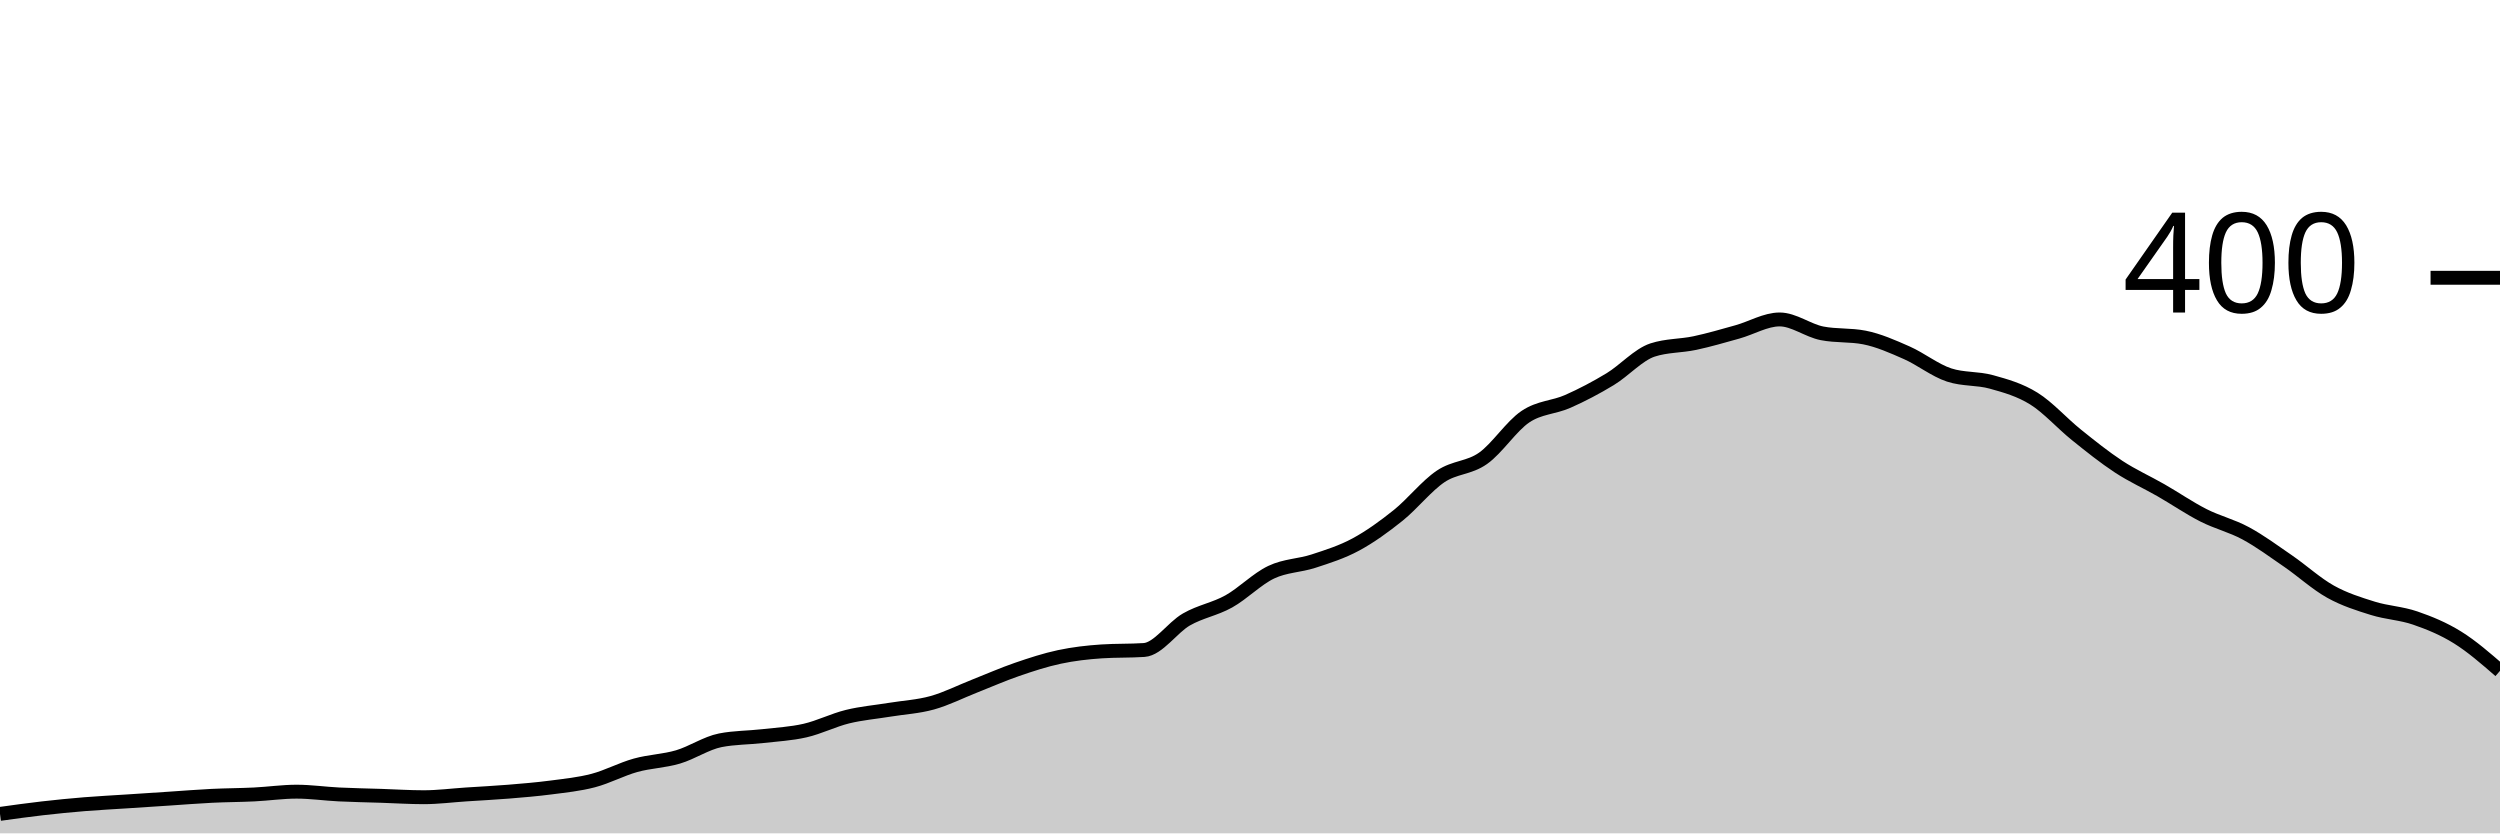
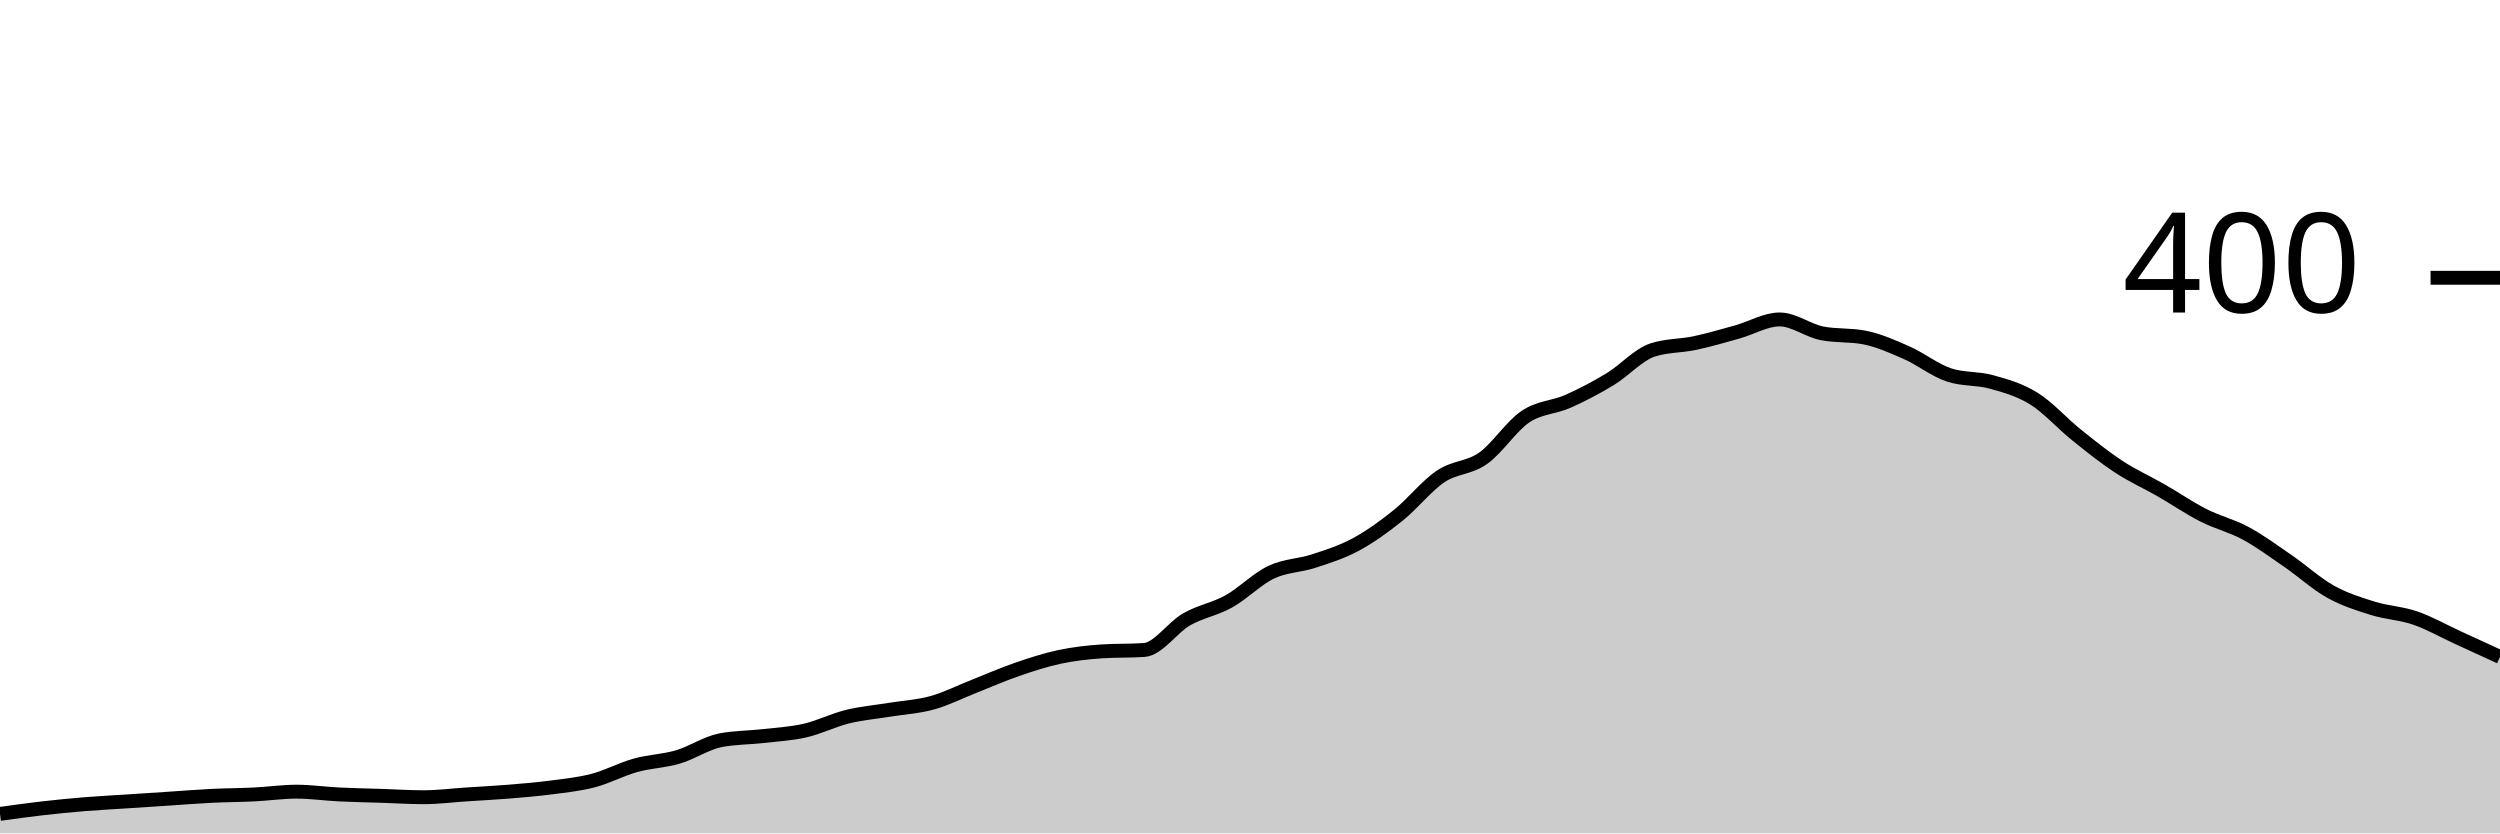
<svg xmlns="http://www.w3.org/2000/svg" viewBox="0 0 180 60">
  <g transform="translate(0,20)">
-     <path class="area" fill="rgba(0, 0, 0, 0.2)" d="M0,38.6C1.017,38.458,2.034,38.317,3.051,38.2C4.068,38.083,5.085,37.983,6.102,37.9C7.119,37.817,8.136,37.767,9.153,37.7C10.169,37.633,11.186,37.567,12.203,37.5C13.22,37.433,14.237,37.35,15.254,37.3C16.271,37.25,17.288,37.25,18.305,37.2C19.322,37.15,20.339,37,21.356,37C22.373,37,23.39,37.15,24.407,37.2C25.424,37.25,26.441,37.267,27.458,37.3C28.475,37.333,29.492,37.4,30.508,37.4C31.525,37.4,32.542,37.267,33.559,37.2C34.576,37.133,35.593,37.083,36.61,37C37.627,36.917,38.644,36.833,39.661,36.7C40.678,36.567,41.695,36.467,42.712,36.2C43.729,35.933,44.746,35.383,45.763,35.1C46.78,34.817,47.797,34.8,48.814,34.5C49.831,34.2,50.847,33.5,51.864,33.3C52.881,33.1,53.898,33.117,54.915,33C55.932,32.883,56.949,32.833,57.966,32.6C58.983,32.367,60,31.85,61.017,31.6C62.034,31.35,63.051,31.267,64.068,31.1C65.085,30.933,66.102,30.883,67.119,30.6C68.136,30.317,69.153,29.8,70.169,29.4C71.186,29,72.203,28.55,73.22,28.2C74.237,27.85,75.254,27.517,76.271,27.3C77.288,27.083,78.305,26.967,79.322,26.9C80.339,26.833,81.356,26.867,82.373,26.8C83.39,26.733,84.407,25.183,85.424,24.6C86.441,24.017,87.458,23.867,88.475,23.3C89.492,22.733,90.508,21.683,91.525,21.2C92.542,20.717,93.559,20.733,94.576,20.4C95.593,20.067,96.61,19.75,97.627,19.2C98.644,18.65,99.661,17.917,100.678,17.1C101.695,16.283,102.712,14.983,103.729,14.3C104.746,13.617,105.763,13.717,106.78,13C107.797,12.283,108.814,10.683,109.831,10C110.847,9.317,111.864,9.35,112.881,8.9C113.898,8.45,114.915,7.917,115.932,7.3C116.949,6.683,117.966,5.533,118.983,5.2C120,4.867,121.017,4.917,122.034,4.7C123.051,4.483,124.068,4.183,125.085,3.9C126.102,3.617,127.119,3,128.136,3C129.153,3,130.169,3.8,131.186,4C132.203,4.2,133.22,4.1,134.237,4.3C135.254,4.5,136.271,4.95,137.288,5.4C138.305,5.85,139.322,6.667,140.339,7C141.356,7.333,142.373,7.217,143.39,7.5C144.407,7.783,145.424,8.067,146.441,8.7C147.458,9.333,148.475,10.483,149.492,11.3C150.508,12.117,151.525,12.933,152.542,13.6C153.559,14.267,154.576,14.717,155.593,15.3C156.61,15.883,157.627,16.583,158.644,17.1C159.661,17.617,160.678,17.85,161.695,18.4C162.712,18.95,163.729,19.7,164.746,20.4C165.763,21.1,166.78,22.033,167.797,22.6C168.814,23.167,169.831,23.483,170.847,23.8C171.864,24.117,172.881,24.15,173.898,24.5C174.915,24.85,175.932,25.267,176.949,25.9C177.966,26.533,178.983,27.417,180,28.3L180,40C178.983,40,177.966,40,176.949,40C175.932,40,174.915,40,173.898,40C172.881,40,171.864,40,170.847,40C169.831,40,168.814,40,167.797,40C166.78,40,165.763,40,164.746,40C163.729,40,162.712,40,161.695,40C160.678,40,159.661,40,158.644,40C157.627,40,156.61,40,155.593,40C154.576,40,153.559,40,152.542,40C151.525,40,150.508,40,149.492,40C148.475,40,147.458,40,146.441,40C145.424,40,144.407,40,143.39,40C142.373,40,141.356,40,140.339,40C139.322,40,138.305,40,137.288,40C136.271,40,135.254,40,134.237,40C133.22,40,132.203,40,131.186,40C130.169,40,129.153,40,128.136,40C127.119,40,126.102,40,125.085,40C124.068,40,123.051,40,122.034,40C121.017,40,120,40,118.983,40C117.966,40,116.949,40,115.932,40C114.915,40,113.898,40,112.881,40C111.864,40,110.847,40,109.831,40C108.814,40,107.797,40,106.78,40C105.763,40,104.746,40,103.729,40C102.712,40,101.695,40,100.678,40C99.661,40,98.644,40,97.627,40C96.61,40,95.593,40,94.576,40C93.559,40,92.542,40,91.525,40C90.508,40,89.492,40,88.475,40C87.458,40,86.441,40,85.424,40C84.407,40,83.39,40,82.373,40C81.356,40,80.339,40,79.322,40C78.305,40,77.288,40,76.271,40C75.254,40,74.237,40,73.22,40C72.203,40,71.186,40,70.169,40C69.153,40,68.136,40,67.119,40C66.102,40,65.085,40,64.068,40C63.051,40,62.034,40,61.017,40C60,40,58.983,40,57.966,40C56.949,40,55.932,40,54.915,40C53.898,40,52.881,40,51.864,40C50.847,40,49.831,40,48.814,40C47.797,40,46.78,40,45.763,40C44.746,40,43.729,40,42.712,40C41.695,40,40.678,40,39.661,40C38.644,40,37.627,40,36.61,40C35.593,40,34.576,40,33.559,40C32.542,40,31.525,40,30.508,40C29.492,40,28.475,40,27.458,40C26.441,40,25.424,40,24.407,40C23.39,40,22.373,40,21.356,40C20.339,40,19.322,40,18.305,40C17.288,40,16.271,40,15.254,40C14.237,40,13.22,40,12.203,40C11.186,40,10.169,40,9.153,40C8.136,40,7.119,40,6.102,40C5.085,40,4.068,40,3.051,40C2.034,40,1.017,40,0,40Z" />
-     <path class="line" stroke="black" fill="none" d="M0,38.6C1.017,38.458,2.034,38.317,3.051,38.2C4.068,38.083,5.085,37.983,6.102,37.9C7.119,37.817,8.136,37.767,9.153,37.7C10.169,37.633,11.186,37.567,12.203,37.5C13.22,37.433,14.237,37.35,15.254,37.3C16.271,37.25,17.288,37.25,18.305,37.2C19.322,37.15,20.339,37,21.356,37C22.373,37,23.39,37.15,24.407,37.2C25.424,37.25,26.441,37.267,27.458,37.3C28.475,37.333,29.492,37.4,30.508,37.4C31.525,37.4,32.542,37.267,33.559,37.2C34.576,37.133,35.593,37.083,36.61,37C37.627,36.917,38.644,36.833,39.661,36.7C40.678,36.567,41.695,36.467,42.712,36.2C43.729,35.933,44.746,35.383,45.763,35.1C46.78,34.817,47.797,34.8,48.814,34.5C49.831,34.2,50.847,33.5,51.864,33.3C52.881,33.1,53.898,33.117,54.915,33C55.932,32.883,56.949,32.833,57.966,32.6C58.983,32.367,60,31.85,61.017,31.6C62.034,31.35,63.051,31.267,64.068,31.1C65.085,30.933,66.102,30.883,67.119,30.6C68.136,30.317,69.153,29.8,70.169,29.4C71.186,29,72.203,28.55,73.22,28.2C74.237,27.85,75.254,27.517,76.271,27.3C77.288,27.083,78.305,26.967,79.322,26.9C80.339,26.833,81.356,26.867,82.373,26.8C83.39,26.733,84.407,25.183,85.424,24.6C86.441,24.017,87.458,23.867,88.475,23.3C89.492,22.733,90.508,21.683,91.525,21.2C92.542,20.717,93.559,20.733,94.576,20.4C95.593,20.067,96.61,19.75,97.627,19.2C98.644,18.65,99.661,17.917,100.678,17.1C101.695,16.283,102.712,14.983,103.729,14.3C104.746,13.617,105.763,13.717,106.78,13C107.797,12.283,108.814,10.683,109.831,10C110.847,9.317,111.864,9.35,112.881,8.9C113.898,8.45,114.915,7.917,115.932,7.3C116.949,6.683,117.966,5.533,118.983,5.2C120,4.867,121.017,4.917,122.034,4.7C123.051,4.483,124.068,4.183,125.085,3.9C126.102,3.617,127.119,3,128.136,3C129.153,3,130.169,3.8,131.186,4C132.203,4.2,133.22,4.1,134.237,4.3C135.254,4.5,136.271,4.95,137.288,5.4C138.305,5.85,139.322,6.667,140.339,7C141.356,7.333,142.373,7.217,143.39,7.5C144.407,7.783,145.424,8.067,146.441,8.7C147.458,9.333,148.475,10.483,149.492,11.3C150.508,12.117,151.525,12.933,152.542,13.6C153.559,14.267,154.576,14.717,155.593,15.3C156.61,15.883,157.627,16.583,158.644,17.1C159.661,17.617,160.678,17.85,161.695,18.4C162.712,18.95,163.729,19.7,164.746,20.4C165.763,21.1,166.78,22.033,167.797,22.6C168.814,23.167,169.831,23.483,170.847,23.8C171.864,24.117,172.881,24.15,173.898,24.5C174.915,24.85,175.932,25.267,176.949,25.9C177.966,26.533,178.983,27.417,180,28.3" />
+     <path class="area" fill="rgba(0, 0, 0, 0.2)" d="M0,38.6C1.017,38.458,2.034,38.317,3.051,38.2C4.068,38.083,5.085,37.983,6.102,37.9C7.119,37.817,8.136,37.767,9.153,37.7C10.169,37.633,11.186,37.567,12.203,37.5C13.22,37.433,14.237,37.35,15.254,37.3C16.271,37.25,17.288,37.25,18.305,37.2C19.322,37.15,20.339,37,21.356,37C22.373,37,23.39,37.15,24.407,37.2C25.424,37.25,26.441,37.267,27.458,37.3C28.475,37.333,29.492,37.4,30.508,37.4C31.525,37.4,32.542,37.267,33.559,37.2C34.576,37.133,35.593,37.083,36.61,37C37.627,36.917,38.644,36.833,39.661,36.7C40.678,36.567,41.695,36.467,42.712,36.2C43.729,35.933,44.746,35.383,45.763,35.1C46.78,34.817,47.797,34.8,48.814,34.5C49.831,34.2,50.847,33.5,51.864,33.3C52.881,33.1,53.898,33.117,54.915,33C55.932,32.883,56.949,32.833,57.966,32.6C58.983,32.367,60,31.85,61.017,31.6C62.034,31.35,63.051,31.267,64.068,31.1C65.085,30.933,66.102,30.883,67.119,30.6C68.136,30.317,69.153,29.8,70.169,29.4C71.186,29,72.203,28.55,73.22,28.2C74.237,27.85,75.254,27.517,76.271,27.3C77.288,27.083,78.305,26.967,79.322,26.9C80.339,26.833,81.356,26.867,82.373,26.8C83.39,26.733,84.407,25.183,85.424,24.6C86.441,24.017,87.458,23.867,88.475,23.3C89.492,22.733,90.508,21.683,91.525,21.2C92.542,20.717,93.559,20.733,94.576,20.4C95.593,20.067,96.61,19.75,97.627,19.2C98.644,18.65,99.661,17.917,100.678,17.1C101.695,16.283,102.712,14.983,103.729,14.3C104.746,13.617,105.763,13.717,106.78,13C107.797,12.283,108.814,10.683,109.831,10C110.847,9.317,111.864,9.35,112.881,8.9C113.898,8.45,114.915,7.917,115.932,7.3C116.949,6.683,117.966,5.533,118.983,5.2C120,4.867,121.017,4.917,122.034,4.7C123.051,4.483,124.068,4.183,125.085,3.9C126.102,3.617,127.119,3,128.136,3C129.153,3,130.169,3.8,131.186,4C132.203,4.2,133.22,4.1,134.237,4.3C135.254,4.5,136.271,4.95,137.288,5.4C138.305,5.85,139.322,6.667,140.339,7C141.356,7.333,142.373,7.217,143.39,7.5C144.407,7.783,145.424,8.067,146.441,8.7C147.458,9.333,148.475,10.483,149.492,11.3C150.508,12.117,151.525,12.933,152.542,13.6C153.559,14.267,154.576,14.717,155.593,15.3C156.61,15.883,157.627,16.583,158.644,17.1C159.661,17.617,160.678,17.85,161.695,18.4C162.712,18.95,163.729,19.7,164.746,20.4C165.763,21.1,166.78,22.033,167.797,22.6C168.814,23.167,169.831,23.483,170.847,23.8C171.864,24.117,172.881,24.15,173.898,24.5C174.915,24.85,175.932,25.433,176.949,25.9C177.966,26.367,178.983,26.833,180,27.3L180,40C178.983,40,177.966,40,176.949,40C175.932,40,174.915,40,173.898,40C172.881,40,171.864,40,170.847,40C169.831,40,168.814,40,167.797,40C166.78,40,165.763,40,164.746,40C163.729,40,162.712,40,161.695,40C160.678,40,159.661,40,158.644,40C157.627,40,156.61,40,155.593,40C154.576,40,153.559,40,152.542,40C151.525,40,150.508,40,149.492,40C148.475,40,147.458,40,146.441,40C145.424,40,144.407,40,143.39,40C142.373,40,141.356,40,140.339,40C139.322,40,138.305,40,137.288,40C136.271,40,135.254,40,134.237,40C133.22,40,132.203,40,131.186,40C130.169,40,129.153,40,128.136,40C127.119,40,126.102,40,125.085,40C124.068,40,123.051,40,122.034,40C121.017,40,120,40,118.983,40C117.966,40,116.949,40,115.932,40C114.915,40,113.898,40,112.881,40C111.864,40,110.847,40,109.831,40C108.814,40,107.797,40,106.78,40C105.763,40,104.746,40,103.729,40C102.712,40,101.695,40,100.678,40C99.661,40,98.644,40,97.627,40C96.61,40,95.593,40,94.576,40C93.559,40,92.542,40,91.525,40C90.508,40,89.492,40,88.475,40C87.458,40,86.441,40,85.424,40C84.407,40,83.39,40,82.373,40C81.356,40,80.339,40,79.322,40C78.305,40,77.288,40,76.271,40C75.254,40,74.237,40,73.22,40C72.203,40,71.186,40,70.169,40C69.153,40,68.136,40,67.119,40C66.102,40,65.085,40,64.068,40C63.051,40,62.034,40,61.017,40C60,40,58.983,40,57.966,40C56.949,40,55.932,40,54.915,40C53.898,40,52.881,40,51.864,40C50.847,40,49.831,40,48.814,40C47.797,40,46.78,40,45.763,40C44.746,40,43.729,40,42.712,40C41.695,40,40.678,40,39.661,40C38.644,40,37.627,40,36.61,40C35.593,40,34.576,40,33.559,40C32.542,40,31.525,40,30.508,40C29.492,40,28.475,40,27.458,40C26.441,40,25.424,40,24.407,40C23.39,40,22.373,40,21.356,40C20.339,40,19.322,40,18.305,40C17.288,40,16.271,40,15.254,40C14.237,40,13.22,40,12.203,40C11.186,40,10.169,40,9.153,40C8.136,40,7.119,40,6.102,40C5.085,40,4.068,40,3.051,40C2.034,40,1.017,40,0,40Z" />
+     <path class="line" stroke="black" fill="none" d="M0,38.6C1.017,38.458,2.034,38.317,3.051,38.2C4.068,38.083,5.085,37.983,6.102,37.9C7.119,37.817,8.136,37.767,9.153,37.7C10.169,37.633,11.186,37.567,12.203,37.5C13.22,37.433,14.237,37.35,15.254,37.3C16.271,37.25,17.288,37.25,18.305,37.2C19.322,37.15,20.339,37,21.356,37C22.373,37,23.39,37.15,24.407,37.2C25.424,37.25,26.441,37.267,27.458,37.3C28.475,37.333,29.492,37.4,30.508,37.4C31.525,37.4,32.542,37.267,33.559,37.2C34.576,37.133,35.593,37.083,36.61,37C37.627,36.917,38.644,36.833,39.661,36.7C40.678,36.567,41.695,36.467,42.712,36.2C43.729,35.933,44.746,35.383,45.763,35.1C46.78,34.817,47.797,34.8,48.814,34.5C49.831,34.2,50.847,33.5,51.864,33.3C52.881,33.1,53.898,33.117,54.915,33C55.932,32.883,56.949,32.833,57.966,32.6C58.983,32.367,60,31.85,61.017,31.6C62.034,31.35,63.051,31.267,64.068,31.1C65.085,30.933,66.102,30.883,67.119,30.6C68.136,30.317,69.153,29.8,70.169,29.4C71.186,29,72.203,28.55,73.22,28.2C74.237,27.85,75.254,27.517,76.271,27.3C77.288,27.083,78.305,26.967,79.322,26.9C80.339,26.833,81.356,26.867,82.373,26.8C83.39,26.733,84.407,25.183,85.424,24.6C86.441,24.017,87.458,23.867,88.475,23.3C89.492,22.733,90.508,21.683,91.525,21.2C92.542,20.717,93.559,20.733,94.576,20.4C95.593,20.067,96.61,19.75,97.627,19.2C98.644,18.65,99.661,17.917,100.678,17.1C101.695,16.283,102.712,14.983,103.729,14.3C104.746,13.617,105.763,13.717,106.78,13C107.797,12.283,108.814,10.683,109.831,10C110.847,9.317,111.864,9.35,112.881,8.9C113.898,8.45,114.915,7.917,115.932,7.3C116.949,6.683,117.966,5.533,118.983,5.2C120,4.867,121.017,4.917,122.034,4.7C123.051,4.483,124.068,4.183,125.085,3.9C126.102,3.617,127.119,3,128.136,3C129.153,3,130.169,3.8,131.186,4C132.203,4.2,133.22,4.1,134.237,4.3C135.254,4.5,136.271,4.95,137.288,5.4C138.305,5.85,139.322,6.667,140.339,7C141.356,7.333,142.373,7.217,143.39,7.5C144.407,7.783,145.424,8.067,146.441,8.7C147.458,9.333,148.475,10.483,149.492,11.3C150.508,12.117,151.525,12.933,152.542,13.6C153.559,14.267,154.576,14.717,155.593,15.3C156.61,15.883,157.627,16.583,158.644,17.1C159.661,17.617,160.678,17.85,161.695,18.4C162.712,18.95,163.729,19.7,164.746,20.4C165.763,21.1,166.78,22.033,167.797,22.6C168.814,23.167,169.831,23.483,170.847,23.8C171.864,24.117,172.881,24.15,173.898,24.5C174.915,24.85,175.932,25.433,176.949,25.9C177.966,26.367,178.983,26.833,180,27.3" />
    <path class="axis-ceiling" stroke-width="1" stroke="black" fill="none" d="M175,0L180,0" />
    <text class="axis-ceiling-label" font-family="sans-serif" text-anchor="end" font-size="10px" x="170" y="2.5">400</text>
  </g>
</svg>
